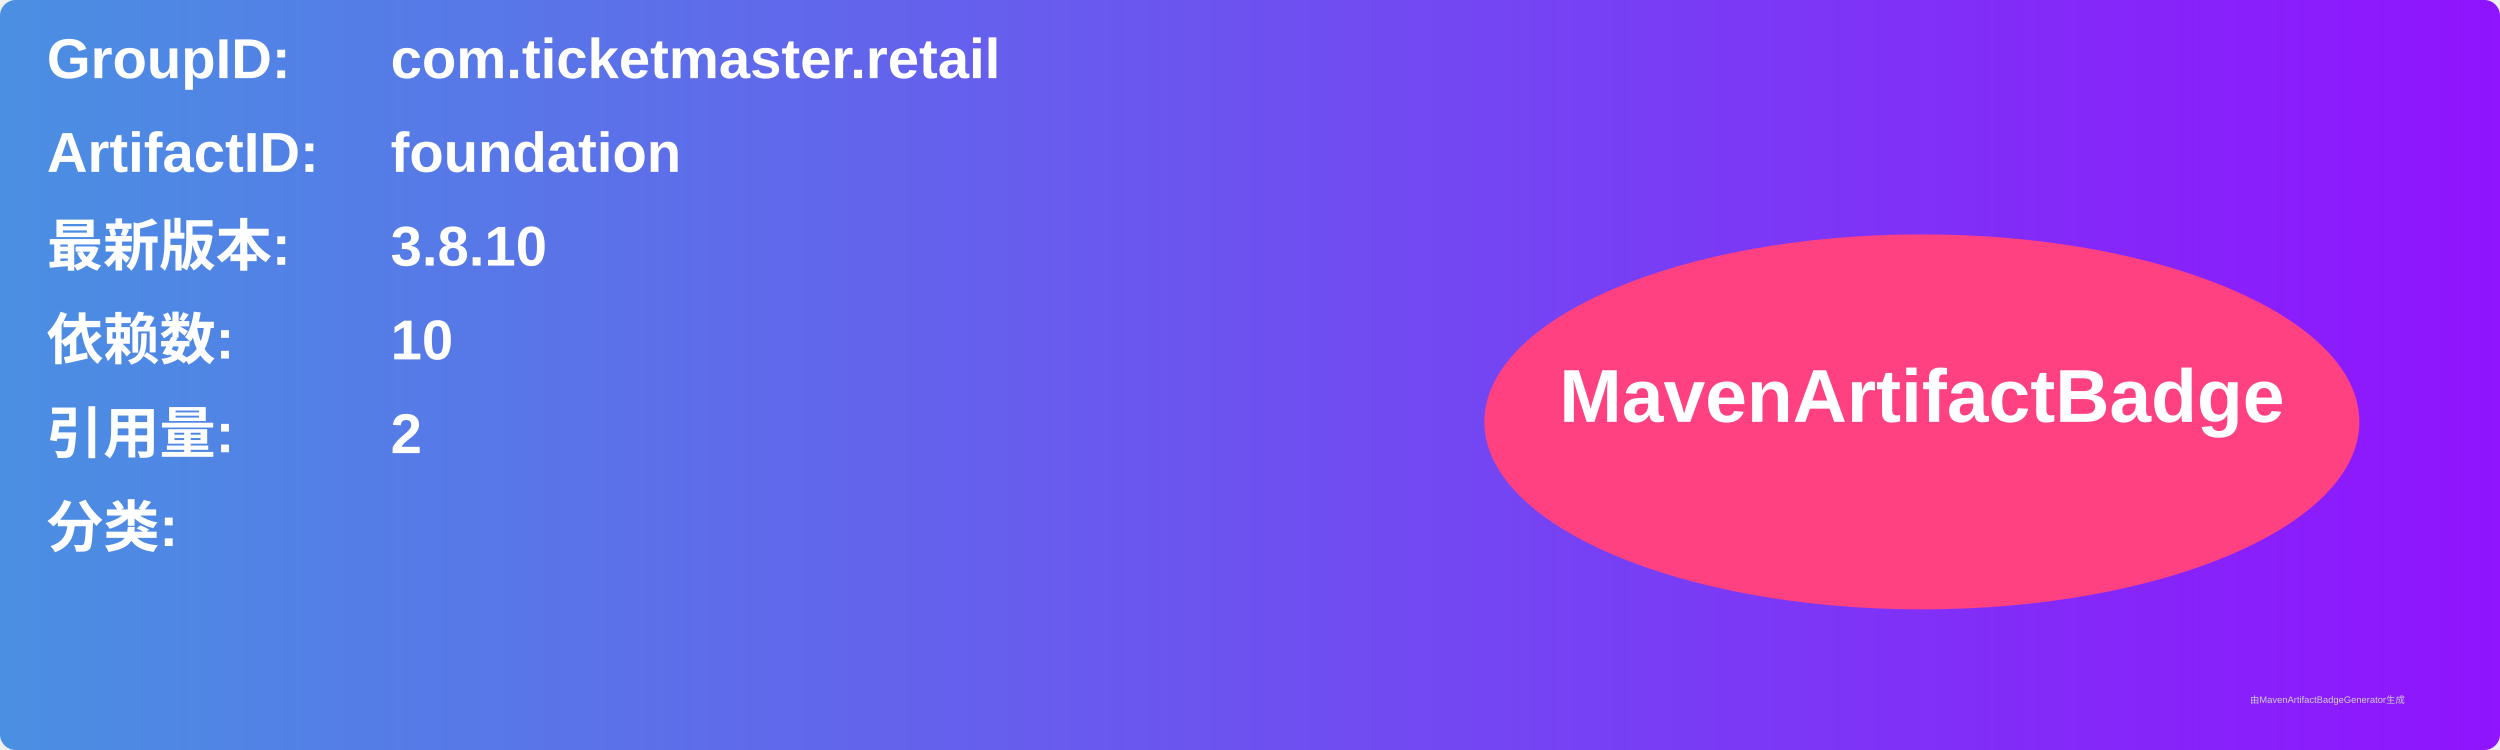
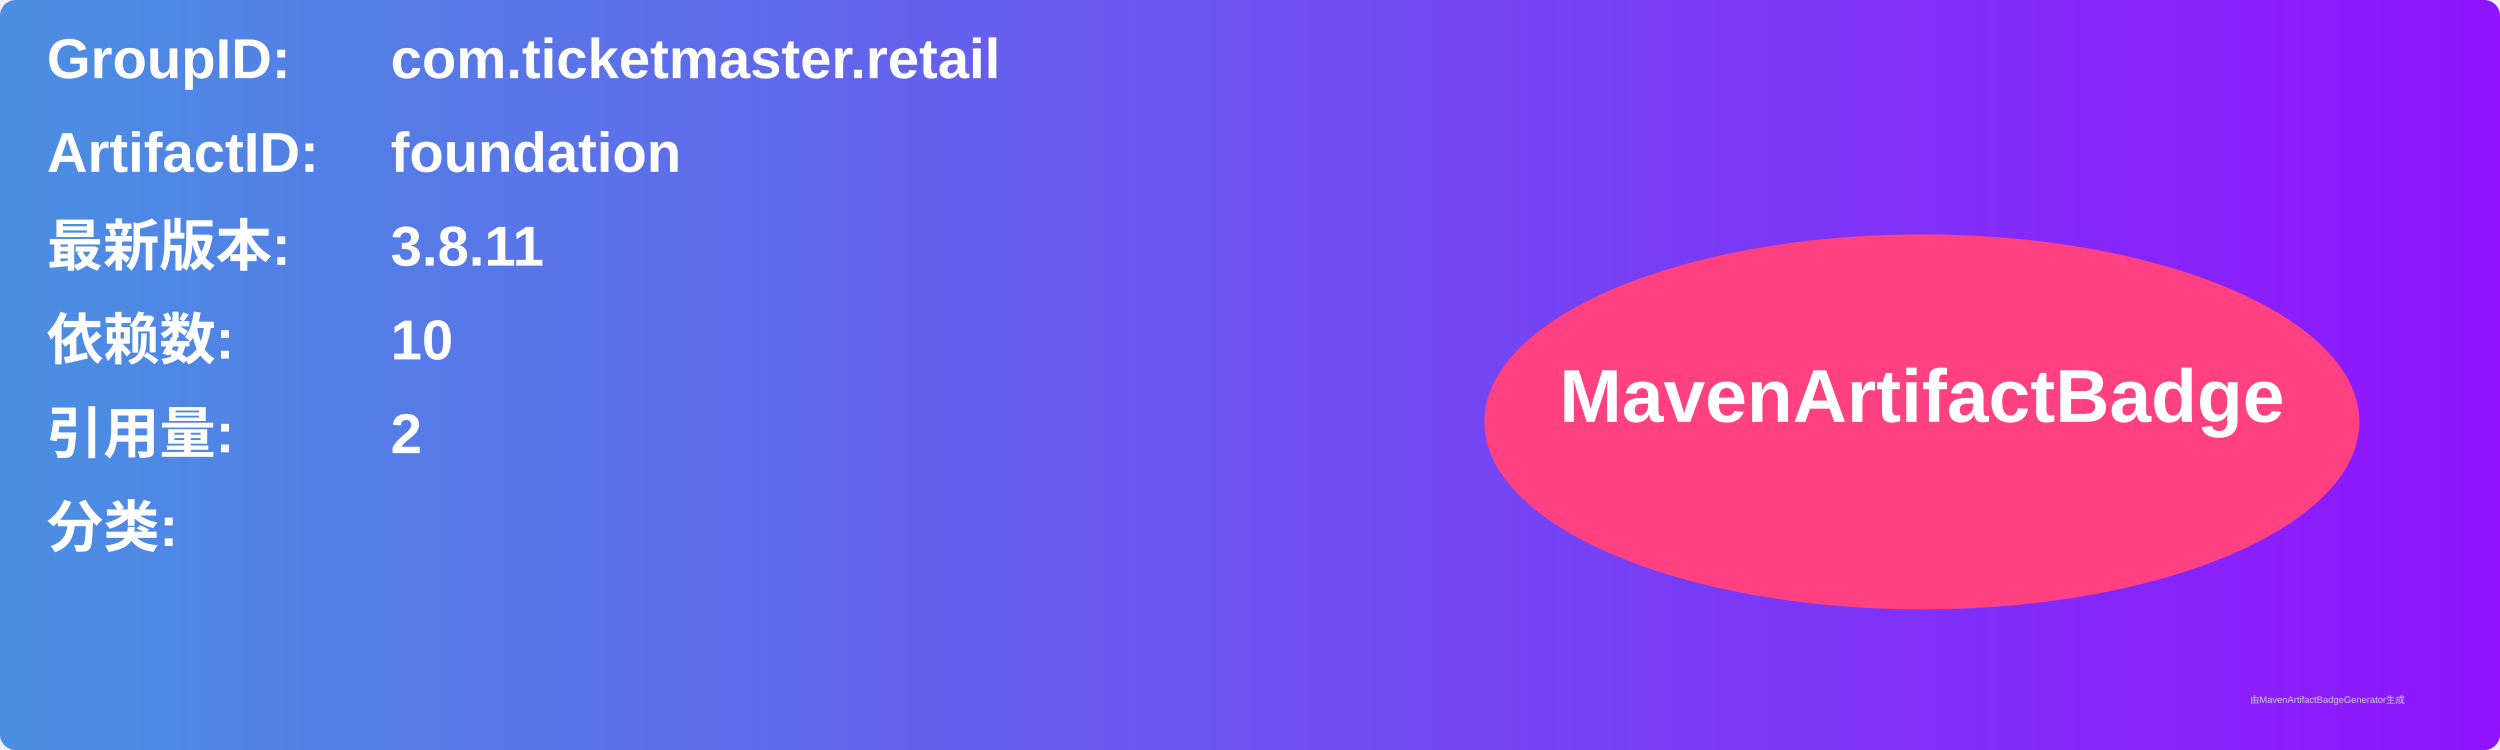
<svg xmlns="http://www.w3.org/2000/svg" width="800" height="240" viewBox="0 0 800 240">
  <linearGradient id="grad" x1="0%" y1="0%" x2="100%" y2="0%">
    <stop offset="0%" stop-color="#4a90e2" />
    <stop offset="100%" stop-color="#9013fe" />
  </linearGradient>
  <rect width="100%" height="100%" rx="5" ry="5" fill="url(#grad)" />
  <g transform="translate(15, 15)">
    <text x="0" y="10" font-family="Arial" font-size="18" fill="white" font-weight="bold" width="260">GroupID:</text>
    <text x="110" y="10" font-family="Arial" font-size="18" fill="white" font-weight="bold" width="460">com.ticketmaster.retail</text>
    <text x="0" y="40" font-family="Arial" font-size="18" fill="white" font-weight="bold" width="260">ArtifactID:</text>
    <text x="110" y="40" font-family="Arial" font-size="18" fill="white" font-weight="bold" width="460">foundation</text>
    <text x="0" y="70" font-family="Arial" font-size="18" fill="white" font-weight="bold">最新版本:</text>
    <text x="110" y="70" font-family="Arial" font-size="18" fill="white" font-weight="bold">
-       <tspan font-weight="bold">3.8.10</tspan>
+       <tspan font-weight="bold">3.8.11</tspan>
    </text>
    <text x="0" y="100" font-family="Arial" font-size="18" fill="white" font-weight="bold">依赖数: </text>
    <text x="110" y="100" font-family="Arial" font-size="18" fill="white">
      <tspan font-weight="bold">10</tspan>
    </text>
    <text x="0" y="130" font-family="Arial" font-size="18" fill="white" font-weight="bold">引用量: </text>
    <text x="110" y="130" font-family="Arial" font-size="18" fill="white">
      <tspan font-weight="bold">2</tspan>
    </text>
    <text x="0" y="160" font-family="Arial" font-size="18" fill="white" font-weight="bold">分类:</text>
    <text x="10" y="190" font-family="Arial" font-size="10" fill="white">
      <tspan font-weight="bold" />
    </text>
    <ellipse cx="600" cy="120" rx="140" ry="60" fill="#ff4081" />
    <text x="600" y="120" text-anchor="middle" font-family="Arial" font-size="24" fill="white" font-weight="bold">MavenArtifactBadge</text>
  </g>
  <text x="720" y="225" font-family="Arial" font-size="3" fill="#d0d0d0">由MavenArtifactBadgeGenerator生成</text>
</svg>
